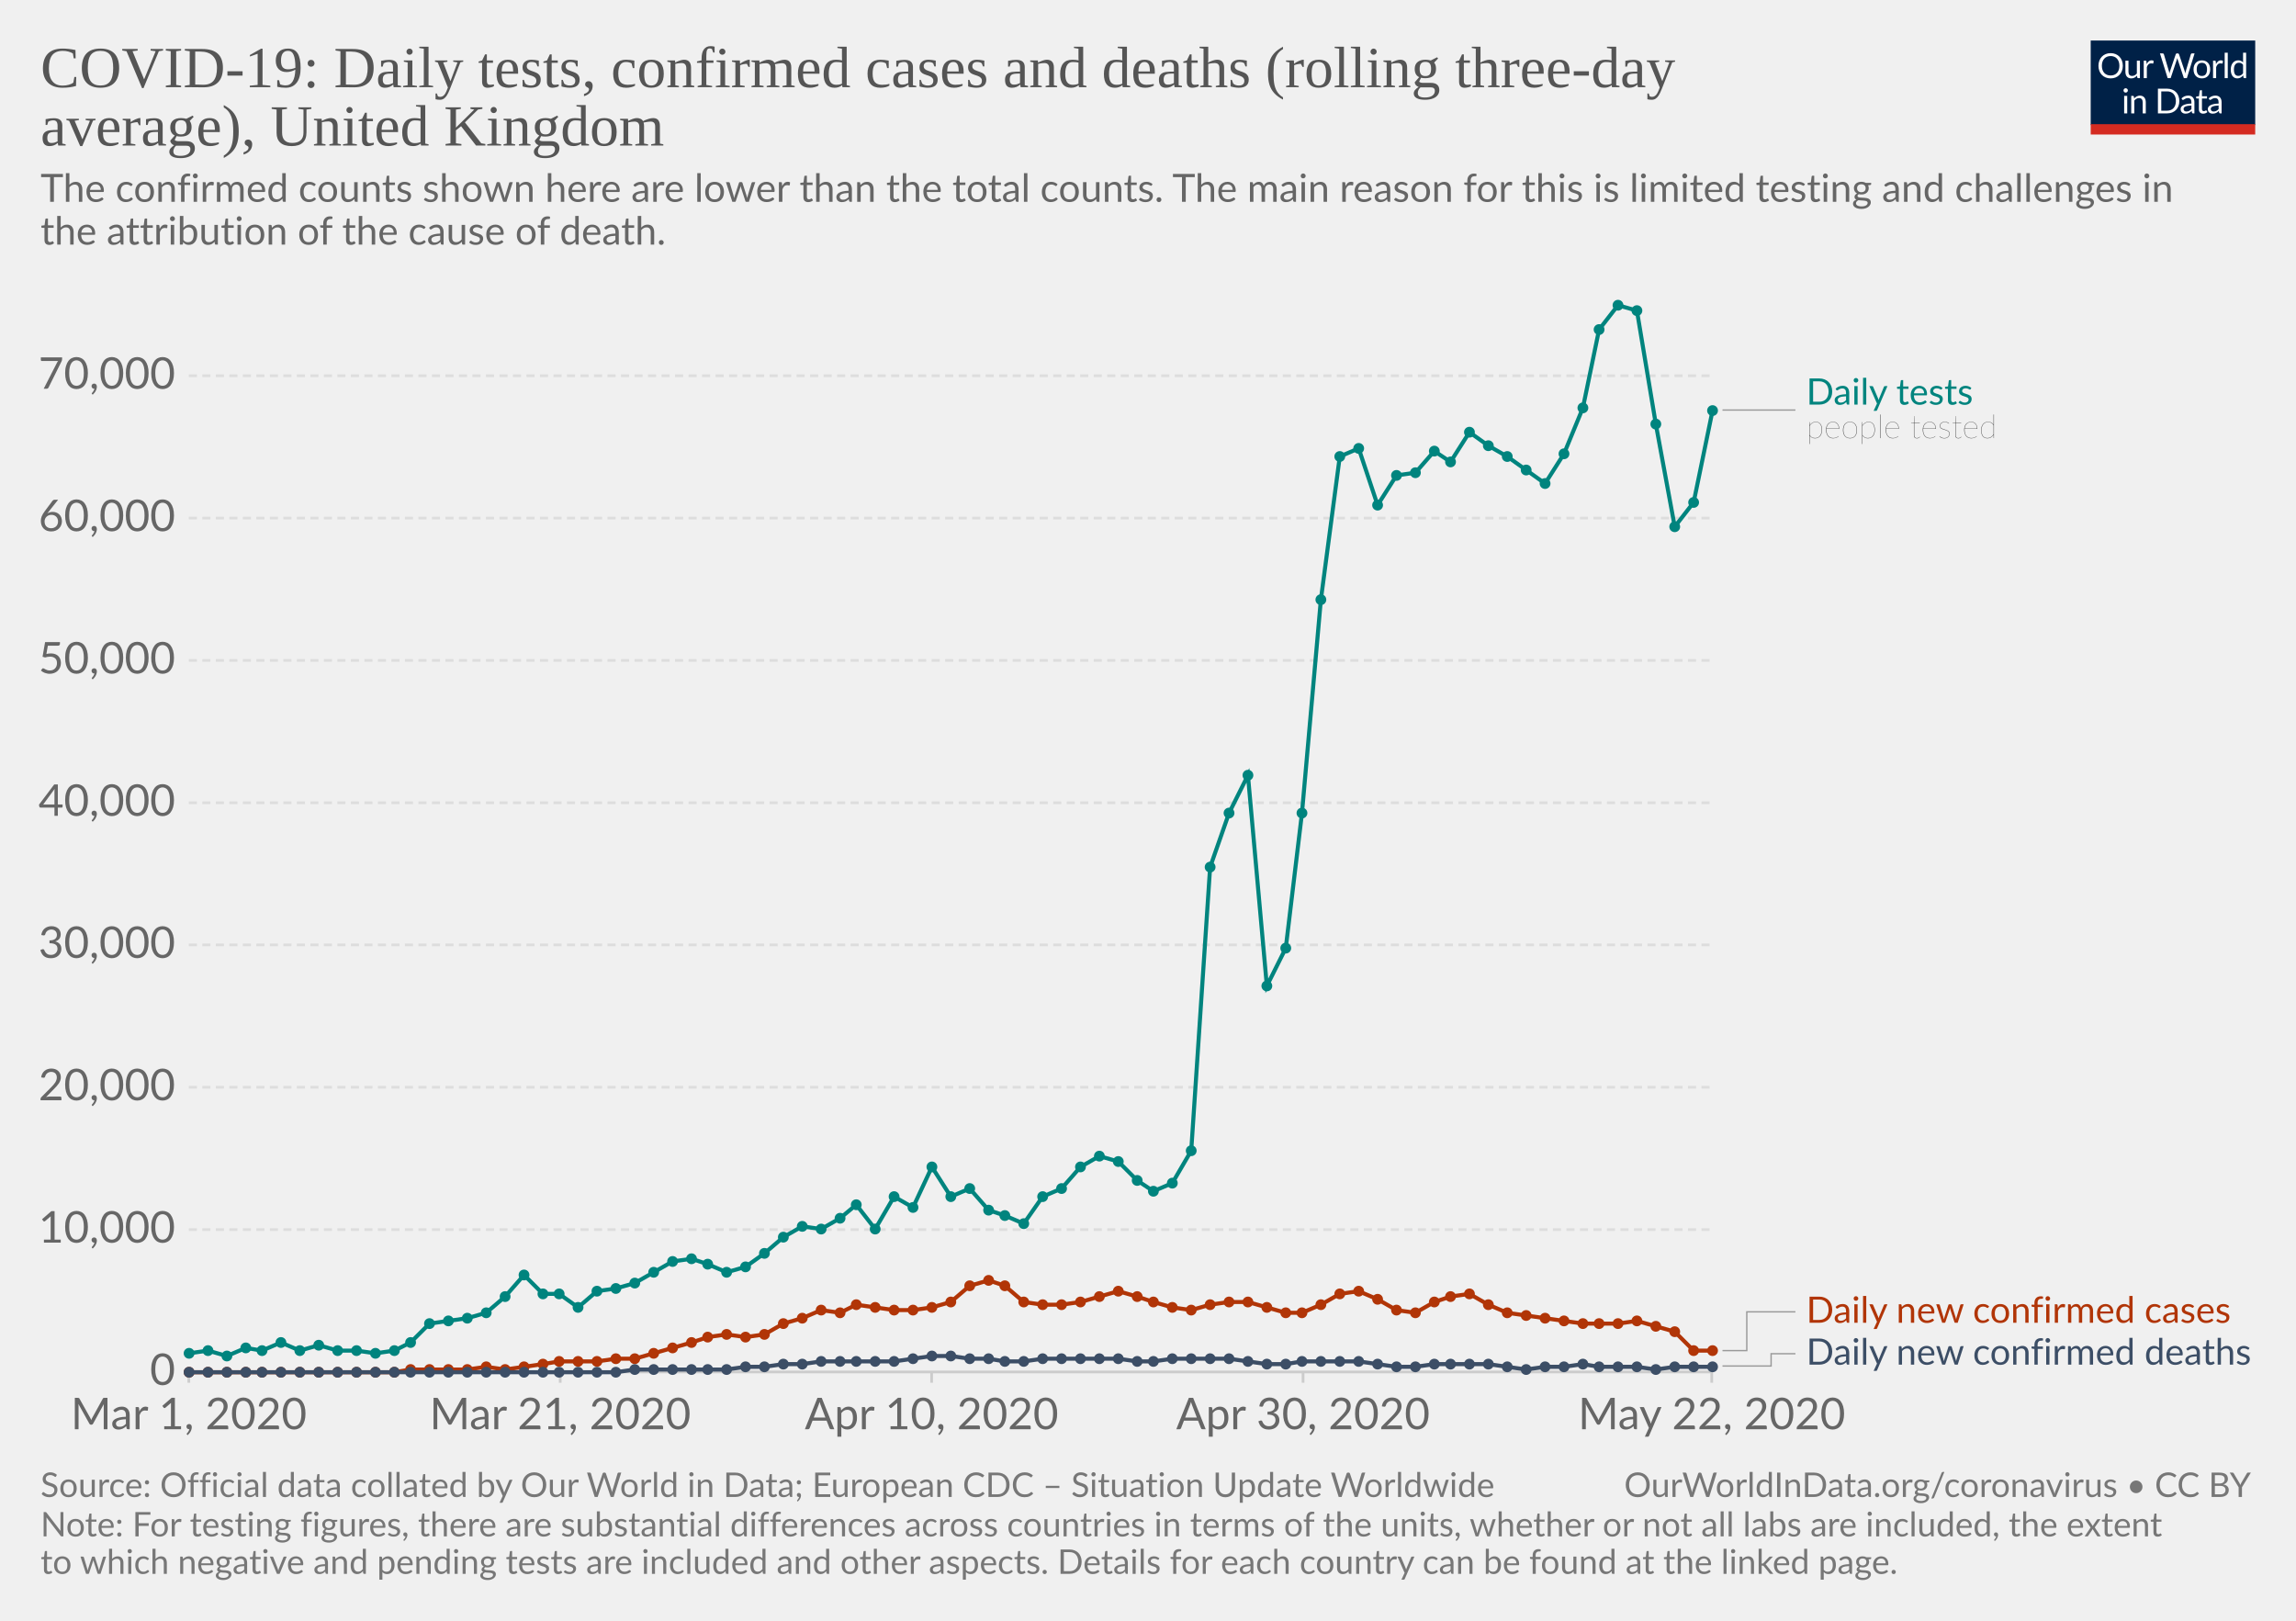
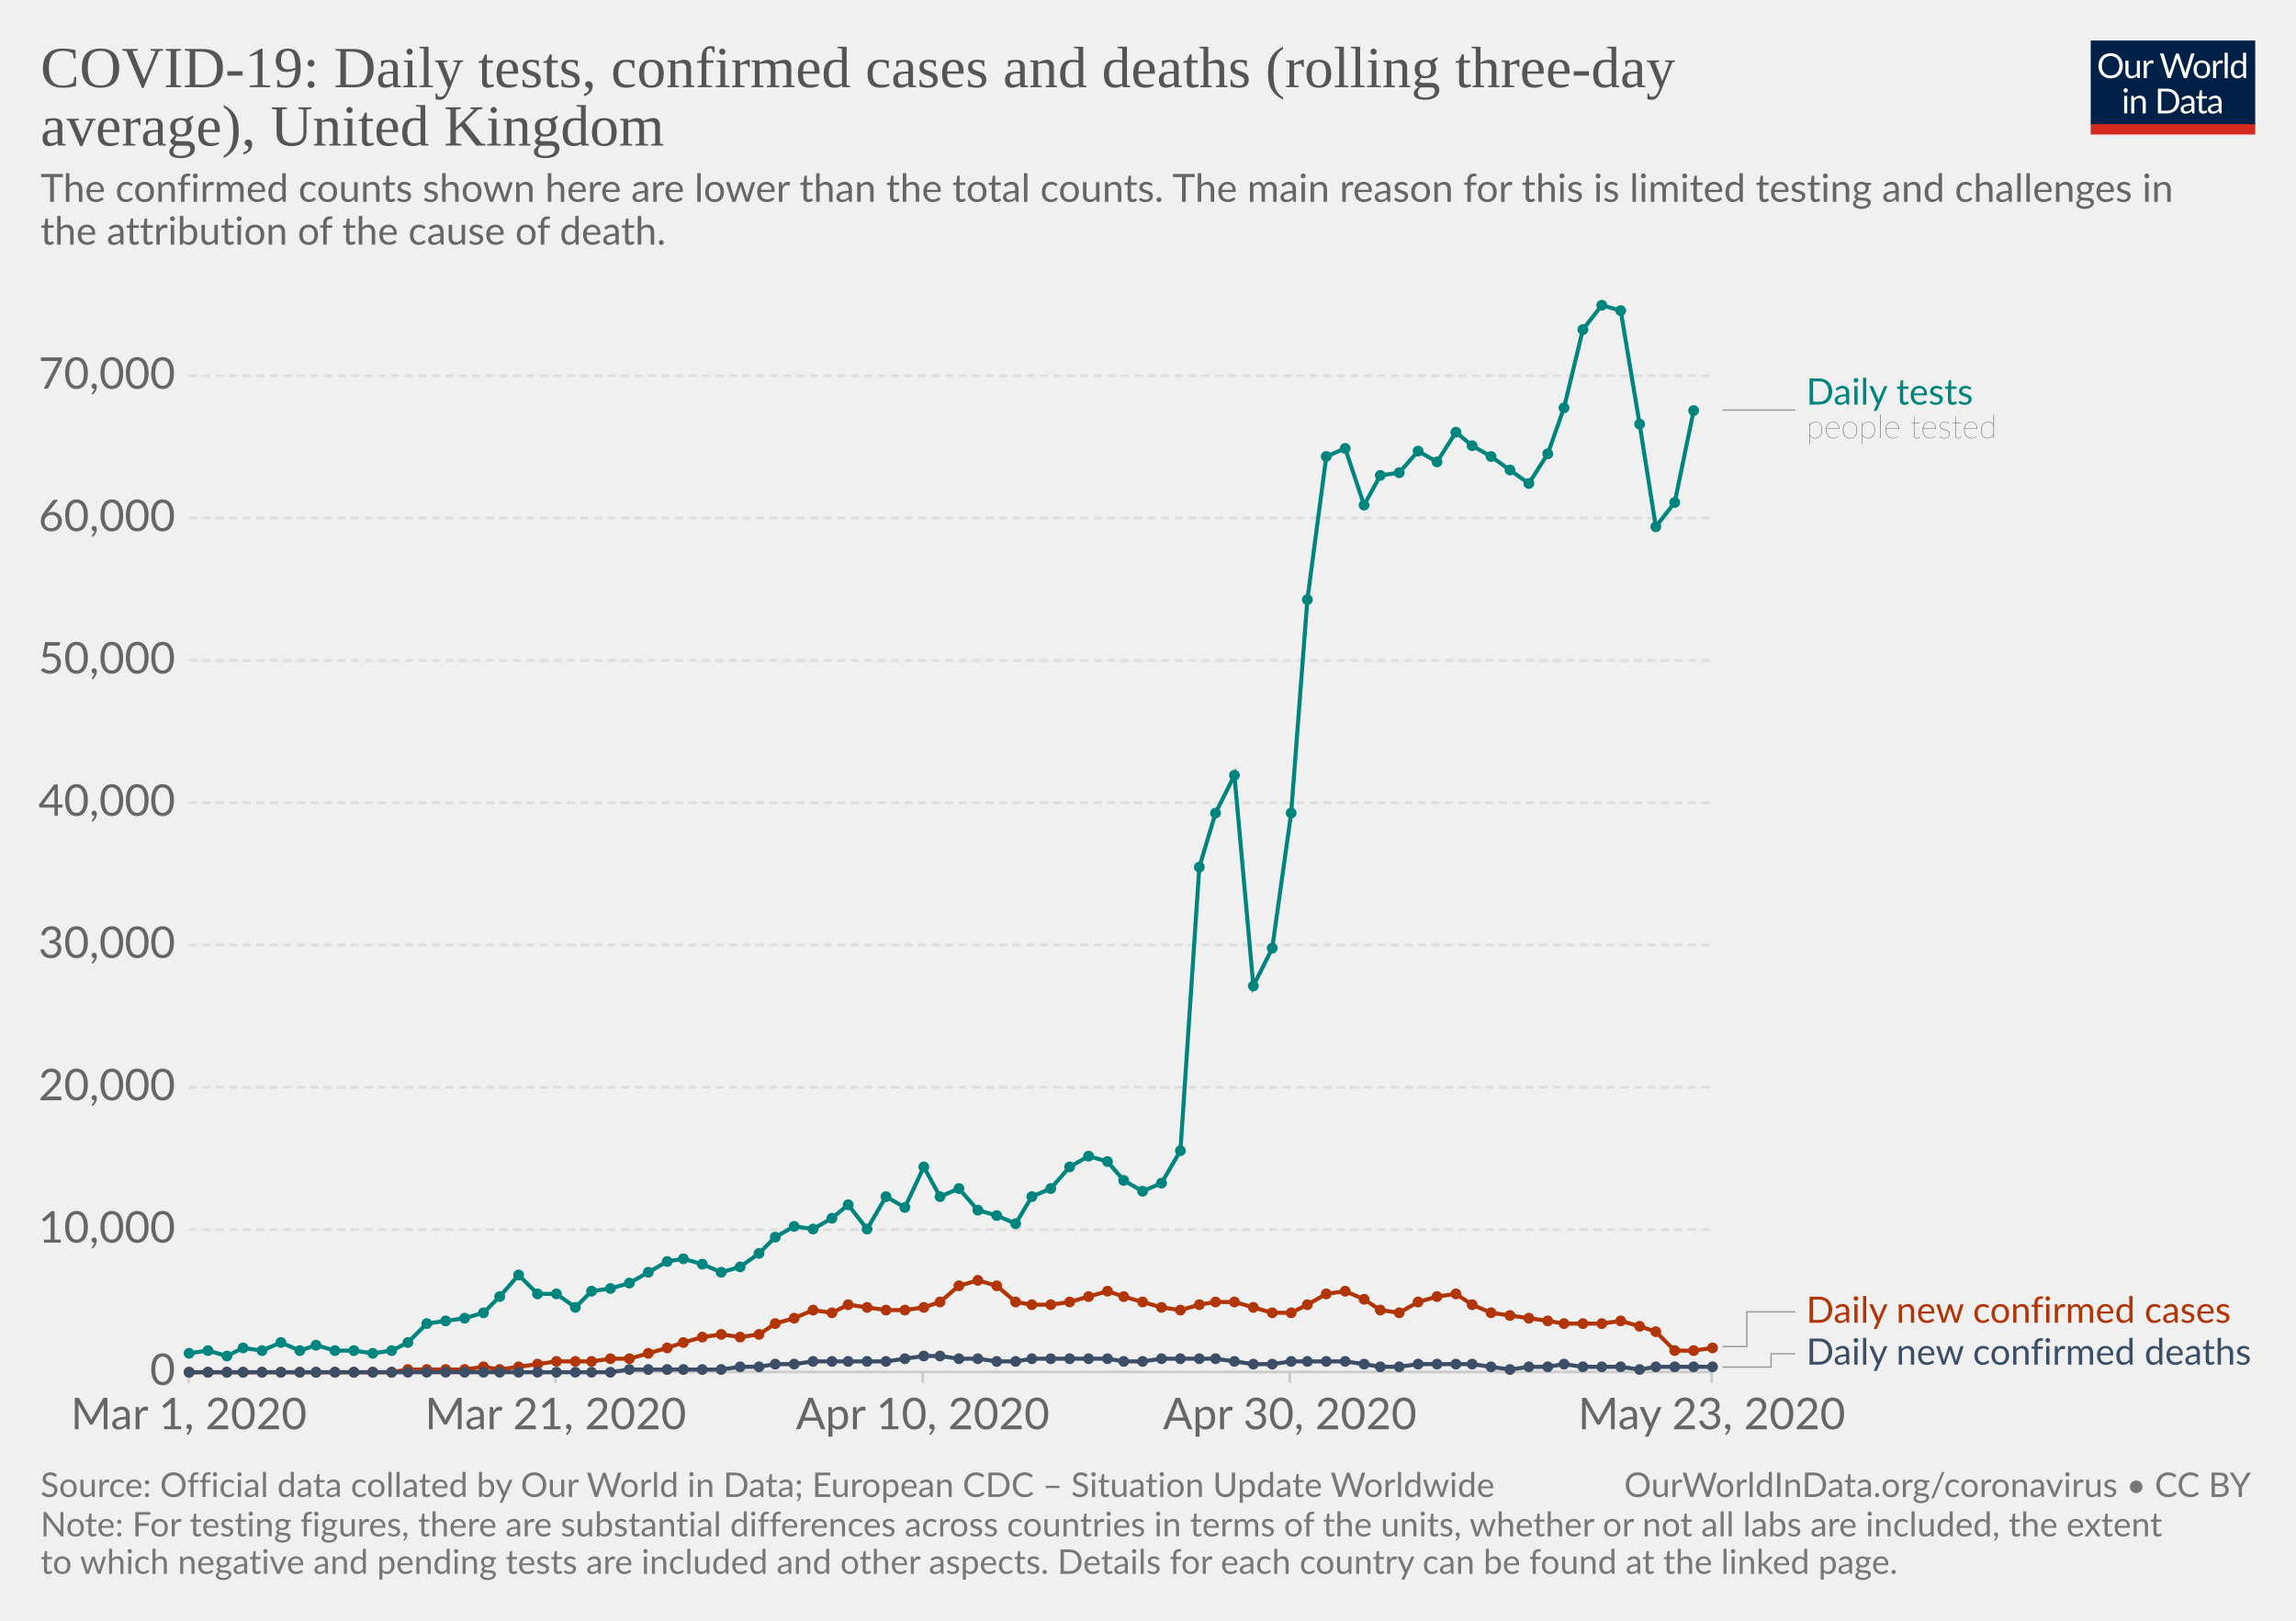
<svg xmlns="http://www.w3.org/2000/svg" version="1.1" style="background-color:#fff;-webkit-font-smoothing:antialiased" width="850" height="600" viewBox="0 0 850 600" font-family="Lato,'Helvetica Neue',Helvetica,Arial,sans-serif" font-size="18" text-rendering="optimizeLegibility">
  <g class="HeaderView">
    <g transform="matrix(.29 0 0 .29 774 15)">
      <svg width="210" height="120" viewBox="0 0 210 120" fill="none">
        <g clip-path="url(#clip0)">
          <path d="M0 0h210v107.89H0V0z" fill="#002147" />
          <path d="M40.98 32.25c0 2.36-.38 4.53-1.12 6.51a14.26 14.26 0 01-8.1 8.4c-1.9.78-4.02 1.17-6.34 1.17-2.31 0-4.42-.39-6.33-1.17a14.31 14.31 0 01-8.08-8.4 18.29 18.29 0 01-1.12-6.51c0-2.36.38-4.53 1.12-6.5.75-1.97 1.8-3.67 3.17-5.1 1.37-1.43 3-2.55 4.9-3.34 1.92-.8 4.03-1.19 6.34-1.19 2.32 0 4.43.4 6.34 1.19 1.92.8 3.56 1.9 4.93 3.34a14.87 14.87 0 013.17 5.1 18.1 18.1 0 011.12 6.5zm-4.38 0c0-1.94-.26-3.68-.8-5.22a10.91 10.91 0 00-2.24-3.89 9.68 9.68 0 00-3.52-2.46 11.95 11.95 0 00-4.62-.86c-1.68 0-3.21.28-4.6.86a9.88 9.88 0 00-3.54 2.46 10.91 10.91 0 00-2.24 3.9c-.53 1.53-.8 3.27-.8 5.2 0 1.94.27 3.68.8 5.22a11.17 11.17 0 002.24 3.9 10.01 10.01 0 003.55 2.44c1.38.56 2.9.83 4.6.83 1.7 0 3.24-.27 4.61-.83a9.8 9.8 0 003.52-2.44 11.17 11.17 0 002.25-3.9c.53-1.54.8-3.28.8-5.21zm26.22-6.54V48H60.5c-.56 0-.9-.27-1.05-.81l-.31-2.4a12.45 12.45 0 01-3.26 2.6c-1.2.64-2.58.96-4.13.96-1.22 0-2.3-.2-3.24-.6a6.52 6.52 0 01-2.33-1.7 7.37 7.37 0 01-1.43-2.67c-.3-1.04-.46-2.2-.46-3.45V25.7h3.91v14.22c0 1.68.38 2.99 1.15 3.91.77.93 1.96 1.39 3.54 1.39 1.16 0 2.24-.27 3.23-.82a10.42 10.42 0 002.8-2.28V25.7h3.91zm8.61 4.47a9.94 9.94 0 012.6-3.56 5.64 5.64 0 013.76-1.3c.47 0 .92.05 1.34.15.44.1.83.27 1.17.49L80 28.88c-.09.37-.3.55-.66.55-.2 0-.5-.04-.9-.13a6.21 6.21 0 00-3.24.18c-.54.2-1.03.5-1.47.92-.42.4-.81.9-1.17 1.5-.33.58-.64 1.26-.92 2.02V48h-3.94V25.71h2.25c.42 0 .72.08.88.25.16.16.27.44.33.83l.26 3.39zm61.16-13.7L122.75 48h-3.82l-7.99-24.05a21.95 21.95 0 01-.42-1.58 38.36 38.36 0 01-.44 1.58L102.05 48h-3.83L88.4 16.47h3.54c.38 0 .7.1.95.29.26.2.43.43.5.73l6.52 21.9c.1.4.2.83.28 1.28.1.46.2.94.29 1.46l.3-1.46c.12-.47.25-.9.38-1.27l7.41-21.91c.1-.25.26-.48.51-.69.27-.22.58-.33.95-.33h1.23c.38 0 .69.1.92.29.24.2.41.43.53.73l7.4 21.9a28.4 28.4 0 01.68 2.62 29.52 29.52 0 01.52-2.61l6.54-21.91c.07-.27.23-.5.48-.7.27-.21.58-.32.95-.32h3.32zm9.35 8.88c1.63 0 3.1.27 4.4.82a9.43 9.43 0 015.46 5.94c.5 1.4.74 2.98.74 4.73 0 1.76-.25 3.34-.74 4.75a9.43 9.43 0 01-5.46 5.92c-1.3.52-2.77.79-4.4.79-1.64 0-3.12-.27-4.44-.8a9.42 9.42 0 01-3.35-2.3c-.92-1-1.63-2.2-2.13-3.61-.49-1.41-.73-3-.73-4.75s.24-3.33.73-4.73c.5-1.43 1.2-2.64 2.13-3.63.93-1 2.04-1.77 3.35-2.31 1.32-.55 2.8-.82 4.44-.82zm0 19.89c2.2 0 3.84-.73 4.93-2.2 1.08-1.48 1.63-3.54 1.63-6.18 0-2.66-.55-4.72-1.63-6.2-1.09-1.49-2.73-2.23-4.93-2.23-1.12 0-2.09.2-2.93.57-.82.39-1.5.94-2.06 1.65-.55.72-.96 1.61-1.24 2.67-.26 1.04-.4 2.22-.4 3.54 0 2.64.55 4.7 1.64 6.18 1.1 1.47 2.76 2.2 4.99 2.2zm17.97-15.07a9.94 9.94 0 012.6-3.56 5.64 5.64 0 013.76-1.3c.47 0 .91.05 1.34.15.44.1.83.27 1.16.49l-.28 2.92c-.09.37-.31.55-.66.55-.2 0-.5-.04-.9-.13a6.2 6.2 0 00-3.24.18c-.54.2-1.03.5-1.47.92-.43.4-.82.9-1.17 1.5a13.1 13.1 0 00-.92 2.02V48h-3.94V25.71h2.24c.43 0 .72.08.88.25.17.16.28.44.33.83l.27 3.39zm15.04-14.59V48h-3.92V15.6h3.92zm19.55 15.43a6.22 6.22 0 00-2.38-2.05 6.7 6.7 0 00-2.86-.6c-2.07 0-3.66.75-4.77 2.23-1.12 1.48-1.68 3.6-1.68 6.33 0 1.46.13 2.7.38 3.74a7.29 7.29 0 001.1 2.56 4.35 4.35 0 001.78 1.45c.7.3 1.5.46 2.4.46 1.29 0 2.41-.3 3.36-.88a9.6 9.6 0 002.67-2.49V31.02zm3.91-15.43V48h-2.33c-.56 0-.9-.27-1.06-.81l-.35-2.71a12.13 12.13 0 01-3.25 2.77 8.28 8.28 0 01-4.23 1.06 7.31 7.31 0 01-6.14-2.9c-.73-.96-1.3-2.15-1.69-3.57a18.35 18.35 0 01.07-9.48 11.29 11.29 0 011.89-3.7 8.7 8.7 0 017.06-3.34 7.96 7.96 0 016.12 2.62V15.59h3.91zM46.61 70.71V93H42.7V70.71h3.91zm.84-7c0 .39-.08.75-.24 1.09-.15.32-.35.61-.62.88-.25.25-.55.44-.9.59a2.67 2.67 0 01-2.16 0 2.9 2.9 0 01-1.45-1.47 2.67 2.67 0 010-2.16c.15-.35.35-.65.6-.9.25-.27.53-.47.85-.62a2.67 2.67 0 012.16 0c.35.15.65.35.9.62.27.25.47.55.62.9.16.34.24.7.24 1.08zm7.97 10.24c.49-.54 1-1.04 1.54-1.48a9.85 9.85 0 013.66-1.84 8.96 8.96 0 015.43.35c.94.4 1.72.97 2.33 1.71.63.74 1.11 1.62 1.43 2.67.32 1.04.49 2.19.49 3.45V93h-3.94V78.81c0-1.69-.4-3-1.17-3.92-.76-.93-1.93-1.4-3.5-1.4-1.15 0-2.24.27-3.25.83-1 .56-1.92 1.31-2.77 2.27V93h-3.94V70.71h2.35c.56 0 .9.28 1.04.82l.3 2.42zm57.7 3.3c0 2.36-.37 4.5-1.11 6.44a14.3 14.3 0 01-3.17 4.98c-1.37 1.37-3 2.45-4.93 3.2-1.9.76-4.02 1.13-6.33 1.13H85.8V61.47h11.77c2.31 0 4.42.39 6.33 1.15a13.8 13.8 0 018.1 8.18 17.75 17.75 0 011.12 6.45zm-4.37 0c0-1.94-.26-3.67-.8-5.2a10.94 10.94 0 00-2.23-3.87 9.57 9.57 0 00-3.53-2.42 12.23 12.23 0 00-4.61-.83h-7.5v24.62h7.5c1.7 0 3.24-.28 4.61-.84a9.7 9.7 0 003.53-2.4 10.94 10.94 0 002.24-3.87c.53-1.53.8-3.26.8-5.2zm19.8 5.72c-1.8.06-3.34.2-4.62.44-1.26.22-2.3.51-3.1.88-.8.36-1.37.8-1.74 1.3-.35.5-.53 1.05-.53 1.67 0 .58.1 1.1.3 1.52a3 3 0 00.76 1.05c.34.27.73.46 1.17.6.45.11.94.17 1.45.17a7.28 7.28 0 003.5-.81 11.95 11.95 0 002.82-2.2v-4.62zm-12.65-9.11a12.73 12.73 0 013.98-2.66c1.43-.59 3-.88 4.73-.88 1.25 0 2.36.2 3.33.61a6.81 6.81 0 013.94 4.38c.33 1.04.5 2.19.5 3.43V93h-1.74a1.8 1.8 0 01-.88-.18c-.2-.13-.36-.38-.48-.74l-.44-2.12c-.59.55-1.16 1.03-1.72 1.46a9.48 9.48 0 01-3.74 1.7c-.69.15-1.46.23-2.3.23-.87 0-1.69-.12-2.45-.35a5.34 5.34 0 01-3.34-2.93 6.64 6.64 0 01-.49-2.64c0-.88.25-1.72.73-2.53a6.33 6.33 0 012.35-2.17c1.09-.63 2.5-1.15 4.25-1.54 1.75-.41 3.89-.65 6.42-.7v-1.75c0-1.73-.37-3.03-1.12-3.91-.75-.9-1.84-1.34-3.28-1.34-.97 0-1.78.12-2.44.37-.64.23-1.2.5-1.7.81l-1.23.82c-.33.23-.67.35-1 .35-.27 0-.5-.07-.69-.2a2.1 2.1 0 01-.48-.53l-.7-1.25zm27.67 19.5c-1.76 0-3.12-.5-4.07-1.48-.94-.98-1.41-2.4-1.41-4.25V74h-2.68a.9.9 0 01-.6-.2c-.16-.14-.24-.36-.24-.66v-1.56l3.65-.46.9-6.89c.05-.22.14-.4.29-.52a.88.88 0 01.62-.22H142v7.67h6.44V74h-6.44v13.38c0 .94.22 1.63.68 2.09.45.45 1.04.68 1.76.68a3.21 3.21 0 001.85-.53l.55-.35c.16-.12.3-.18.41-.18.2 0 .4.13.55.38l1.15 1.87a7.45 7.45 0 01-2.44 1.5c-.96.35-1.94.52-2.95.52zm19.68-10.4c-1.8.07-3.34.21-4.62.45-1.26.22-2.3.51-3.1.88-.8.36-1.37.8-1.74 1.3-.35.5-.53 1.05-.53 1.67 0 .58.1 1.1.3 1.52.18.42.44.77.76 1.05.34.27.73.46 1.17.6.45.11.94.17 1.45.17a7.3 7.3 0 003.5-.81 12.04 12.04 0 002.82-2.2v-4.62zm-12.65-9.1a12.72 12.72 0 013.99-2.66c1.42-.59 3-.88 4.72-.88 1.25 0 2.36.2 3.33.61a6.81 6.81 0 013.94 4.38c.33 1.04.5 2.19.5 3.43V93h-1.74a1.8 1.8 0 01-.88-.18c-.2-.13-.36-.38-.48-.74l-.44-2.12c-.59.55-1.16 1.03-1.72 1.46a9.48 9.48 0 01-3.74 1.7c-.69.15-1.46.23-2.3.23-.87 0-1.69-.12-2.45-.35a5.33 5.33 0 01-3.34-2.93 6.62 6.62 0 01-.49-2.64c0-.88.25-1.72.73-2.53a6.33 6.33 0 012.35-2.17c1.09-.63 2.5-1.15 4.25-1.54 1.74-.41 3.89-.65 6.42-.7v-1.75c0-1.73-.37-3.03-1.12-3.91-.75-.9-1.84-1.34-3.28-1.34-.97 0-1.78.12-2.44.37-.64.23-1.2.5-1.7.81-.46.3-.87.57-1.22.82-.34.23-.68.35-1.02.35-.26 0-.49-.07-.68-.2-.19-.14-.35-.32-.48-.53l-.7-1.25z" fill="#fff" />
          <path fill="#D42B21" d="M0 106.79h210V120H0z" />
        </g>
        <defs>
          <clipPath id="clip0">
            <path fill="#fff" d="M0 0h210v120H0z" />
          </clipPath>
        </defs>
      </svg>
    </g>
    <a href="https://ourworldindata.org/grapher/covid-daily-tests-cases-deaths-rolling-average" target="_blank" font-family="&quot;Playfair Display&quot;,Georgia,&quot;Times New Roman&quot;,serif">
      <text font-size="21.6" x="15" y="32.3" fill="#555">
        <tspan x="15" y="32.28">COVID-19: Daily tests, confirmed cases and deaths (rolling three-day</tspan>
        <tspan x="15" y="53.88">average), United Kingdom</tspan>
      </text>
    </a>
    <text font-size="14.4" x="15" y="74.7" fill="#666">
      <tspan x="15" y="74.72">The confirmed counts shown here are lower than the total counts. The main reason for this is limited testing and challenges in</tspan>
      <tspan x="15" y="90.56">the attribution of the cause of death.</tspan>
    </text>
  </g>
  <g class="LineChart">
    <defs>
      <clipPath id="a">
        <path d="M59.9 0h830v832h-830z" />
      </clipPath>
    </defs>
    <g class="AxisBoxView">
      <g class="HorizontalAxis">
-         <path stroke="#ccc" d="M69.9 507.9v4M207.4 507.9v4M344.9 507.9v4M482.4 507.9v4M633.7 507.9v4" />
+         <path stroke="#ccc" d="M69.9 507.9v4M205.7 507.9v4M341.6 507.9v4M477.5 507.9v4M633.7 507.9v4" />
        <text x="69.9" y="529.1" fill="#666" text-anchor="middle" font-size="16.2">Mar 1, 2020</text>
-         <text x="207.4" y="529.1" fill="#666" text-anchor="middle" font-size="16.2">Mar 21, 2020</text>
-         <text x="344.9" y="529.1" fill="#666" text-anchor="middle" font-size="16.2">Apr 10, 2020</text>
-         <text x="482.4" y="529.1" fill="#666" text-anchor="middle" font-size="16.2">Apr 30, 2020</text>
-         <text x="633.7" y="529.1" fill="#666" text-anchor="middle" font-size="16.2">May 22, 2020</text>
+         <text x="205.7" y="529.1" fill="#666" text-anchor="middle" font-size="16.2">Mar 21, 2020</text>
+         <text x="341.6" y="529.1" fill="#666" text-anchor="middle" font-size="16.2">Apr 10, 2020</text>
+         <text x="477.5" y="529.1" fill="#666" text-anchor="middle" font-size="16.2">Apr 30, 2020</text>
+         <text x="633.7" y="529.1" fill="#666" text-anchor="middle" font-size="16.2">May 23, 2020</text>
      </g>
      <g class="VerticalAxis" fill="#666" dominant-baseline="middle" text-anchor="end" font-size="16.2">
        <text x="64.9" y="507.9">0</text>
        <text x="64.9" y="455.2">10,000</text>
        <text x="64.9" y="402.5">20,000</text>
        <text x="64.9" y="349.8">30,000</text>
        <text x="64.9" y="297.2">40,000</text>
        <text x="64.9" y="244.5">50,000</text>
        <text x="64.9" y="191.8">60,000</text>
        <text x="64.9" y="139.1">70,000</text>
      </g>
      <g class="AxisGridLines">
        <path stroke="#ccc" d="M69.9 507.9h563.78" />
        <path stroke="#ddd" stroke-dasharray="3,2" d="M69.9 455.2h563.78M69.9 402.5h563.78M69.9 349.8h563.78M69.9 297.2h563.78M69.9 244.5h563.78M69.9 191.8h563.78M69.9 139.1h563.78" />
      </g>
    </g>
    <g clip-path="url(#a)">
      <g class="HeightedLegend" cursor="default">
        <g class="legendMark">
          <g class="indicator">
            <path d="M637.68 151.8h13.5v0h13.5" stroke="#999" stroke-width=".5" fill="none" />
          </g>
          <text font-size="13.5" x="668.7" y="149.8" fill="#00847E">
            <tspan x="668.68" y="149.78">Daily tests</tspan>
          </text>
          <text font-size="12.15" x="668.7" y="162.2" fill="#333" class="textAnnotation" font-weight="lighter">
            <tspan x="668.68" y="162.2">people tested</tspan>
          </text>
        </g>
        <g class="legendMark">
          <g class="indicator">
-             <path d="M637.68 500h9v-14.35h18" stroke="#999" stroke-width=".5" fill="none" />
+             <path d="M637.68 498.5h9v-12.85h18" stroke="#999" stroke-width=".5" fill="none" />
          </g>
          <text font-size="13.5" x="668.7" y="489.7" fill="#B13507">
            <tspan x="668.68" y="489.7">Daily new confirmed cases</tspan>
          </text>
        </g>
        <g class="legendMark">
          <g class="indicator">
-             <path d="M637.68 505.7h18v-4.55h9" stroke="#999" stroke-width=".5" fill="none" />
+             <path d="M637.68 506.1h18v-4.95h9" stroke="#999" stroke-width=".5" fill="none" />
          </g>
          <text font-size="13.5" x="668.7" y="505.2" fill="#3C4E66">
            <tspan x="668.68" y="505.2">Daily new confirmed deaths</tspan>
          </text>
        </g>
      </g>
      <g class="Lines">
        <g class="key-United-Kingdom_0">
-           <path stroke="#00847E" stroke-linecap="round" d="M70 501l7-1 7 2 7-3 6 1 7-3 7 3 7-2 7 2h7l7 1 7-1 6-3 7-7 7-1 7-1 7-2 7-6 7-8 7 7h6l7 5 7-6 7-1 7-2 7-4 7-4 7-1 6 2 7 3 7-2 7-5 7-6 7-4 7 1 7-4 6-5 7 9 7-12 7 4 7-15 7 11 7-3 7 8 6 2 7 3 7-10 7-3 7-8 7-4 7 2 7 7 6 4 7-3 7-12 7-105 7-20 7-14 7 78 7-14 6-50 7-79 7-53 7-3 7 21 7-11 7-1 7-8 6 4 7-11 7 5 7 4 7 5 7 5 7-11 7-17 6-29 7-9 7 2 7 42 7 38 7-9 7-34" fill="none" stroke-width="1.5" />
+           <path stroke="#00847E" stroke-linecap="round" d="M70 501l7-1 7 2 6-3 7 1 7-3 7 3 6-2 7 2h7l7 1 7-1 6-3 7-7 7-1 7-1 7-2 6-6 7-8 7 7h7l7 5 6-6 7-1 7-2 7-4 7-4 6-1 7 2 7 3 7-2 7-5 6-6 7-4 7 1 7-4 6-5 7 9 7-12 7 4 7-15 6 11 7-3 7 8 7 2 7 3 6-10 7-3 7-8 7-4 7 2 6 7 7 4 7-3 7-12 7-105 6-20 7-14 7 78 7-14 7-50 6-79 7-53 7-3 7 21 6-11 7-1 7-8 7 4 7-11 6 5 7 4 7 5 7 5 7-11 6-17 7-29 7-9 7 2 7 42 6 38 7-9 7-34" fill="none" stroke-width="1.5" />
          <g fill="#00847E">
            <circle cx="70" cy="501" r="2" />
            <circle cx="77" cy="500" r="2" />
            <circle cx="84" cy="502" r="2" />
-             <circle cx="91" cy="499" r="2" />
+             <circle cx="90" cy="499" r="2" />
            <circle cx="97" cy="500" r="2" />
            <circle cx="104" cy="497" r="2" />
            <circle cx="111" cy="500" r="2" />
-             <circle cx="118" cy="498" r="2" />
-             <circle cx="125" cy="500" r="2" />
-             <circle cx="132" cy="500" r="2" />
-             <circle cx="139" cy="501" r="2" />
-             <circle cx="146" cy="500" r="2" />
-             <circle cx="152" cy="497" r="2" />
-             <circle cx="159" cy="490" r="2" />
-             <circle cx="166" cy="489" r="2" />
-             <circle cx="173" cy="488" r="2" />
-             <circle cx="180" cy="486" r="2" />
-             <circle cx="187" cy="480" r="2" />
-             <circle cx="194" cy="472" r="2" />
-             <circle cx="201" cy="479" r="2" />
-             <circle cx="207" cy="479" r="2" />
-             <circle cx="214" cy="484" r="2" />
-             <circle cx="221" cy="478" r="2" />
-             <circle cx="228" cy="477" r="2" />
-             <circle cx="235" cy="475" r="2" />
-             <circle cx="242" cy="471" r="2" />
-             <circle cx="249" cy="467" r="2" />
-             <circle cx="256" cy="466" r="2" />
-             <circle cx="262" cy="468" r="2" />
-             <circle cx="269" cy="471" r="2" />
-             <circle cx="276" cy="469" r="2" />
-             <circle cx="283" cy="464" r="2" />
-             <circle cx="290" cy="458" r="2" />
-             <circle cx="297" cy="454" r="2" />
-             <circle cx="304" cy="455" r="2" />
-             <circle cx="311" cy="451" r="2" />
-             <circle cx="317" cy="446" r="2" />
-             <circle cx="324" cy="455" r="2" />
-             <circle cx="331" cy="443" r="2" />
-             <circle cx="338" cy="447" r="2" />
-             <circle cx="345" cy="432" r="2" />
-             <circle cx="352" cy="443" r="2" />
-             <circle cx="359" cy="440" r="2" />
-             <circle cx="366" cy="448" r="2" />
-             <circle cx="372" cy="450" r="2" />
-             <circle cx="379" cy="453" r="2" />
-             <circle cx="386" cy="443" r="2" />
-             <circle cx="393" cy="440" r="2" />
-             <circle cx="400" cy="432" r="2" />
-             <circle cx="407" cy="428" r="2" />
-             <circle cx="414" cy="430" r="2" />
-             <circle cx="421" cy="437" r="2" />
-             <circle cx="427" cy="441" r="2" />
-             <circle cx="434" cy="438" r="2" />
-             <circle cx="441" cy="426" r="2" />
-             <circle cx="448" cy="321" r="2" />
-             <circle cx="455" cy="301" r="2" />
-             <circle cx="462" cy="287" r="2" />
-             <circle cx="469" cy="365" r="2" />
-             <circle cx="476" cy="351" r="2" />
-             <circle cx="482" cy="301" r="2" />
-             <circle cx="489" cy="222" r="2" />
-             <circle cx="496" cy="169" r="2" />
-             <circle cx="503" cy="166" r="2" />
-             <circle cx="510" cy="187" r="2" />
-             <circle cx="517" cy="176" r="2" />
-             <circle cx="524" cy="175" r="2" />
-             <circle cx="531" cy="167" r="2" />
-             <circle cx="537" cy="171" r="2" />
-             <circle cx="544" cy="160" r="2" />
-             <circle cx="551" cy="165" r="2" />
-             <circle cx="558" cy="169" r="2" />
-             <circle cx="565" cy="174" r="2" />
-             <circle cx="572" cy="179" r="2" />
-             <circle cx="579" cy="168" r="2" />
-             <circle cx="586" cy="151" r="2" />
-             <circle cx="592" cy="122" r="2" />
-             <circle cx="599" cy="113" r="2" />
-             <circle cx="606" cy="115" r="2" />
-             <circle cx="613" cy="157" r="2" />
-             <circle cx="620" cy="195" r="2" />
-             <circle cx="627" cy="186" r="2" />
-             <circle cx="634" cy="152" r="2" />
+             <circle cx="117" cy="498" r="2" />
+             <circle cx="124" cy="500" r="2" />
+             <circle cx="131" cy="500" r="2" />
+             <circle cx="138" cy="501" r="2" />
+             <circle cx="145" cy="500" r="2" />
+             <circle cx="151" cy="497" r="2" />
+             <circle cx="158" cy="490" r="2" />
+             <circle cx="165" cy="489" r="2" />
+             <circle cx="172" cy="488" r="2" />
+             <circle cx="179" cy="486" r="2" />
+             <circle cx="185" cy="480" r="2" />
+             <circle cx="192" cy="472" r="2" />
+             <circle cx="199" cy="479" r="2" />
+             <circle cx="206" cy="479" r="2" />
+             <circle cx="213" cy="484" r="2" />
+             <circle cx="219" cy="478" r="2" />
+             <circle cx="226" cy="477" r="2" />
+             <circle cx="233" cy="475" r="2" />
+             <circle cx="240" cy="471" r="2" />
+             <circle cx="247" cy="467" r="2" />
+             <circle cx="253" cy="466" r="2" />
+             <circle cx="260" cy="468" r="2" />
+             <circle cx="267" cy="471" r="2" />
+             <circle cx="274" cy="469" r="2" />
+             <circle cx="281" cy="464" r="2" />
+             <circle cx="287" cy="458" r="2" />
+             <circle cx="294" cy="454" r="2" />
+             <circle cx="301" cy="455" r="2" />
+             <circle cx="308" cy="451" r="2" />
+             <circle cx="314" cy="446" r="2" />
+             <circle cx="321" cy="455" r="2" />
+             <circle cx="328" cy="443" r="2" />
+             <circle cx="335" cy="447" r="2" />
+             <circle cx="342" cy="432" r="2" />
+             <circle cx="348" cy="443" r="2" />
+             <circle cx="355" cy="440" r="2" />
+             <circle cx="362" cy="448" r="2" />
+             <circle cx="369" cy="450" r="2" />
+             <circle cx="376" cy="453" r="2" />
+             <circle cx="382" cy="443" r="2" />
+             <circle cx="389" cy="440" r="2" />
+             <circle cx="396" cy="432" r="2" />
+             <circle cx="403" cy="428" r="2" />
+             <circle cx="410" cy="430" r="2" />
+             <circle cx="416" cy="437" r="2" />
+             <circle cx="423" cy="441" r="2" />
+             <circle cx="430" cy="438" r="2" />
+             <circle cx="437" cy="426" r="2" />
+             <circle cx="444" cy="321" r="2" />
+             <circle cx="450" cy="301" r="2" />
+             <circle cx="457" cy="287" r="2" />
+             <circle cx="464" cy="365" r="2" />
+             <circle cx="471" cy="351" r="2" />
+             <circle cx="478" cy="301" r="2" />
+             <circle cx="484" cy="222" r="2" />
+             <circle cx="491" cy="169" r="2" />
+             <circle cx="498" cy="166" r="2" />
+             <circle cx="505" cy="187" r="2" />
+             <circle cx="511" cy="176" r="2" />
+             <circle cx="518" cy="175" r="2" />
+             <circle cx="525" cy="167" r="2" />
+             <circle cx="532" cy="171" r="2" />
+             <circle cx="539" cy="160" r="2" />
+             <circle cx="545" cy="165" r="2" />
+             <circle cx="552" cy="169" r="2" />
+             <circle cx="559" cy="174" r="2" />
+             <circle cx="566" cy="179" r="2" />
+             <circle cx="573" cy="168" r="2" />
+             <circle cx="579" cy="151" r="2" />
+             <circle cx="586" cy="122" r="2" />
+             <circle cx="593" cy="113" r="2" />
+             <circle cx="600" cy="115" r="2" />
+             <circle cx="607" cy="157" r="2" />
+             <circle cx="613" cy="195" r="2" />
+             <circle cx="620" cy="186" r="2" />
+             <circle cx="627" cy="152" r="2" />
          </g>
        </g>
        <g class="key-United-Kingdom_1">
-           <path stroke="#B13507" stroke-linecap="round" d="M70 508h76l6-1h21l7-1 7 1 7-1 7-1 6-1h14l7-1h7l7-2 7-2 7-2 6-2 7-1 7 1 7-1 7-4 7-2 7-3 7 1 6-3 7 1 7 1h7l7-1 7-2 7-6 7-2 6 2 7 6 7 1h7l7-1 7-2 7-2 7 2 6 2 7 2 7 1 7-2 7-1h7l7 2 7 2h6l7-3 7-4 7-1 7 3 7 4 7 1 7-4 6-2 7-1 7 4 7 3 7 1 7 1 7 1 7 1h13l7-1 7 2 7 2 7 7h7" fill="none" stroke-width="1.5" />
+           <path stroke="#B13507" stroke-linecap="round" d="M70 508h75l6-1h21l7-1 6 1 7-1 7-1 7-1h13l7-1h7l7-2 7-2 6-2 7-2 7-1 7 1 7-1 6-4 7-2 7-3 7 1 6-3 7 1 7 1h7l7-1 6-2 7-6 7-2 7 2 7 6 6 1h7l7-1 7-2 7-2 6 2 7 2 7 2 7 1 7-2 6-1h7l7 2 7 2h7l6-3 7-4 7-1 7 3 6 4 7 1 7-4 7-2 7-1 6 4 7 3 7 1 7 1 7 1 6 1h14l7-1 7 2 6 2 7 7h7l7-1" fill="none" stroke-width="1.5" />
          <g fill="#B13507">
            <circle cx="70" cy="508" r="2" />
            <circle cx="77" cy="508" r="2" />
            <circle cx="84" cy="508" r="2" />
-             <circle cx="91" cy="508" r="2" />
+             <circle cx="90" cy="508" r="2" />
            <circle cx="97" cy="508" r="2" />
            <circle cx="104" cy="508" r="2" />
            <circle cx="111" cy="508" r="2" />
-             <circle cx="118" cy="508" r="2" />
-             <circle cx="125" cy="508" r="2" />
-             <circle cx="132" cy="508" r="2" />
-             <circle cx="139" cy="508" r="2" />
-             <circle cx="146" cy="508" r="2" />
-             <circle cx="152" cy="507" r="2" />
-             <circle cx="159" cy="507" r="2" />
-             <circle cx="166" cy="507" r="2" />
-             <circle cx="173" cy="507" r="2" />
-             <circle cx="180" cy="506" r="2" />
-             <circle cx="187" cy="507" r="2" />
-             <circle cx="194" cy="506" r="2" />
-             <circle cx="201" cy="505" r="2" />
-             <circle cx="207" cy="504" r="2" />
-             <circle cx="214" cy="504" r="2" />
-             <circle cx="221" cy="504" r="2" />
-             <circle cx="228" cy="503" r="2" />
-             <circle cx="235" cy="503" r="2" />
-             <circle cx="242" cy="501" r="2" />
-             <circle cx="249" cy="499" r="2" />
-             <circle cx="256" cy="497" r="2" />
-             <circle cx="262" cy="495" r="2" />
-             <circle cx="269" cy="494" r="2" />
-             <circle cx="276" cy="495" r="2" />
-             <circle cx="283" cy="494" r="2" />
-             <circle cx="290" cy="490" r="2" />
-             <circle cx="297" cy="488" r="2" />
-             <circle cx="304" cy="485" r="2" />
-             <circle cx="311" cy="486" r="2" />
-             <circle cx="317" cy="483" r="2" />
-             <circle cx="324" cy="484" r="2" />
-             <circle cx="331" cy="485" r="2" />
-             <circle cx="338" cy="485" r="2" />
-             <circle cx="345" cy="484" r="2" />
-             <circle cx="352" cy="482" r="2" />
-             <circle cx="359" cy="476" r="2" />
-             <circle cx="366" cy="474" r="2" />
-             <circle cx="372" cy="476" r="2" />
-             <circle cx="379" cy="482" r="2" />
-             <circle cx="386" cy="483" r="2" />
-             <circle cx="393" cy="483" r="2" />
-             <circle cx="400" cy="482" r="2" />
-             <circle cx="407" cy="480" r="2" />
-             <circle cx="414" cy="478" r="2" />
-             <circle cx="421" cy="480" r="2" />
-             <circle cx="427" cy="482" r="2" />
-             <circle cx="434" cy="484" r="2" />
-             <circle cx="441" cy="485" r="2" />
-             <circle cx="448" cy="483" r="2" />
-             <circle cx="455" cy="482" r="2" />
-             <circle cx="462" cy="482" r="2" />
-             <circle cx="469" cy="484" r="2" />
-             <circle cx="476" cy="486" r="2" />
-             <circle cx="482" cy="486" r="2" />
-             <circle cx="489" cy="483" r="2" />
-             <circle cx="496" cy="479" r="2" />
-             <circle cx="503" cy="478" r="2" />
-             <circle cx="510" cy="481" r="2" />
-             <circle cx="517" cy="485" r="2" />
-             <circle cx="524" cy="486" r="2" />
-             <circle cx="531" cy="482" r="2" />
-             <circle cx="537" cy="480" r="2" />
-             <circle cx="544" cy="479" r="2" />
-             <circle cx="551" cy="483" r="2" />
-             <circle cx="558" cy="486" r="2" />
-             <circle cx="565" cy="487" r="2" />
-             <circle cx="572" cy="488" r="2" />
-             <circle cx="579" cy="489" r="2" />
+             <circle cx="117" cy="508" r="2" />
+             <circle cx="124" cy="508" r="2" />
+             <circle cx="131" cy="508" r="2" />
+             <circle cx="138" cy="508" r="2" />
+             <circle cx="145" cy="508" r="2" />
+             <circle cx="151" cy="507" r="2" />
+             <circle cx="158" cy="507" r="2" />
+             <circle cx="165" cy="507" r="2" />
+             <circle cx="172" cy="507" r="2" />
+             <circle cx="179" cy="506" r="2" />
+             <circle cx="185" cy="507" r="2" />
+             <circle cx="192" cy="506" r="2" />
+             <circle cx="199" cy="505" r="2" />
+             <circle cx="206" cy="504" r="2" />
+             <circle cx="213" cy="504" r="2" />
+             <circle cx="219" cy="504" r="2" />
+             <circle cx="226" cy="503" r="2" />
+             <circle cx="233" cy="503" r="2" />
+             <circle cx="240" cy="501" r="2" />
+             <circle cx="247" cy="499" r="2" />
+             <circle cx="253" cy="497" r="2" />
+             <circle cx="260" cy="495" r="2" />
+             <circle cx="267" cy="494" r="2" />
+             <circle cx="274" cy="495" r="2" />
+             <circle cx="281" cy="494" r="2" />
+             <circle cx="287" cy="490" r="2" />
+             <circle cx="294" cy="488" r="2" />
+             <circle cx="301" cy="485" r="2" />
+             <circle cx="308" cy="486" r="2" />
+             <circle cx="314" cy="483" r="2" />
+             <circle cx="321" cy="484" r="2" />
+             <circle cx="328" cy="485" r="2" />
+             <circle cx="335" cy="485" r="2" />
+             <circle cx="342" cy="484" r="2" />
+             <circle cx="348" cy="482" r="2" />
+             <circle cx="355" cy="476" r="2" />
+             <circle cx="362" cy="474" r="2" />
+             <circle cx="369" cy="476" r="2" />
+             <circle cx="376" cy="482" r="2" />
+             <circle cx="382" cy="483" r="2" />
+             <circle cx="389" cy="483" r="2" />
+             <circle cx="396" cy="482" r="2" />
+             <circle cx="403" cy="480" r="2" />
+             <circle cx="410" cy="478" r="2" />
+             <circle cx="416" cy="480" r="2" />
+             <circle cx="423" cy="482" r="2" />
+             <circle cx="430" cy="484" r="2" />
+             <circle cx="437" cy="485" r="2" />
+             <circle cx="444" cy="483" r="2" />
+             <circle cx="450" cy="482" r="2" />
+             <circle cx="457" cy="482" r="2" />
+             <circle cx="464" cy="484" r="2" />
+             <circle cx="471" cy="486" r="2" />
+             <circle cx="478" cy="486" r="2" />
+             <circle cx="484" cy="483" r="2" />
+             <circle cx="491" cy="479" r="2" />
+             <circle cx="498" cy="478" r="2" />
+             <circle cx="505" cy="481" r="2" />
+             <circle cx="511" cy="485" r="2" />
+             <circle cx="518" cy="486" r="2" />
+             <circle cx="525" cy="482" r="2" />
+             <circle cx="532" cy="480" r="2" />
+             <circle cx="539" cy="479" r="2" />
+             <circle cx="545" cy="483" r="2" />
+             <circle cx="552" cy="486" r="2" />
+             <circle cx="559" cy="487" r="2" />
+             <circle cx="566" cy="488" r="2" />
+             <circle cx="573" cy="489" r="2" />
+             <circle cx="579" cy="490" r="2" />
            <circle cx="586" cy="490" r="2" />
-             <circle cx="592" cy="490" r="2" />
-             <circle cx="599" cy="490" r="2" />
-             <circle cx="606" cy="489" r="2" />
-             <circle cx="613" cy="491" r="2" />
-             <circle cx="620" cy="493" r="2" />
+             <circle cx="593" cy="490" r="2" />
+             <circle cx="600" cy="489" r="2" />
+             <circle cx="607" cy="491" r="2" />
+             <circle cx="613" cy="493" r="2" />
+             <circle cx="620" cy="500" r="2" />
            <circle cx="627" cy="500" r="2" />
-             <circle cx="634" cy="500" r="2" />
+             <circle cx="634" cy="499" r="2" />
          </g>
        </g>
        <g class="key-United-Kingdom_2">
-           <path stroke="#3C4E66" stroke-linecap="round" d="M70 508h158l7-1h34l7-1h7l7-1h7l7-1h27l7-1 7-1h7l7 1h7l6 1h7l7-1h28l7 1h6l7-1h21l7 1 7 1h7l6-1h21l7 1 7 1h7l7-1h20l7 1 7 1 7-1h7l7-1 6 1h14l7 1 7-1h14" fill="none" stroke-width="1.5" />
+           <path stroke="#3C4E66" stroke-linecap="round" d="M70 508h156l7-1h34l7-1h7l6-1h7l7-1h27l7-1 7-1h6l7 1h7l7 1h7l6-1h28l6 1h7l7-1h20l7 1 7 1h7l7-1h20l7 1 6 1h7l7-1h20l7 1 7 1 7-1h7l6-1 7 1h14l7 1 6-1h21" fill="none" stroke-width="1.5" />
          <g fill="#3C4E66">
            <circle cx="70" cy="508" r="2" />
            <circle cx="77" cy="508" r="2" />
            <circle cx="84" cy="508" r="2" />
-             <circle cx="91" cy="508" r="2" />
+             <circle cx="90" cy="508" r="2" />
            <circle cx="97" cy="508" r="2" />
            <circle cx="104" cy="508" r="2" />
            <circle cx="111" cy="508" r="2" />
-             <circle cx="118" cy="508" r="2" />
-             <circle cx="125" cy="508" r="2" />
-             <circle cx="132" cy="508" r="2" />
-             <circle cx="139" cy="508" r="2" />
-             <circle cx="146" cy="508" r="2" />
-             <circle cx="152" cy="508" r="2" />
-             <circle cx="159" cy="508" r="2" />
-             <circle cx="166" cy="508" r="2" />
-             <circle cx="173" cy="508" r="2" />
-             <circle cx="180" cy="508" r="2" />
-             <circle cx="187" cy="508" r="2" />
-             <circle cx="194" cy="508" r="2" />
-             <circle cx="201" cy="508" r="2" />
-             <circle cx="207" cy="508" r="2" />
-             <circle cx="214" cy="508" r="2" />
-             <circle cx="221" cy="508" r="2" />
-             <circle cx="228" cy="508" r="2" />
-             <circle cx="235" cy="507" r="2" />
-             <circle cx="242" cy="507" r="2" />
-             <circle cx="249" cy="507" r="2" />
-             <circle cx="256" cy="507" r="2" />
-             <circle cx="262" cy="507" r="2" />
-             <circle cx="269" cy="507" r="2" />
-             <circle cx="276" cy="506" r="2" />
-             <circle cx="283" cy="506" r="2" />
-             <circle cx="290" cy="505" r="2" />
-             <circle cx="297" cy="505" r="2" />
-             <circle cx="304" cy="504" r="2" />
-             <circle cx="311" cy="504" r="2" />
-             <circle cx="317" cy="504" r="2" />
-             <circle cx="324" cy="504" r="2" />
-             <circle cx="331" cy="504" r="2" />
-             <circle cx="338" cy="503" r="2" />
-             <circle cx="345" cy="502" r="2" />
-             <circle cx="352" cy="502" r="2" />
-             <circle cx="359" cy="503" r="2" />
-             <circle cx="366" cy="503" r="2" />
-             <circle cx="372" cy="504" r="2" />
-             <circle cx="379" cy="504" r="2" />
-             <circle cx="386" cy="503" r="2" />
-             <circle cx="393" cy="503" r="2" />
-             <circle cx="400" cy="503" r="2" />
-             <circle cx="407" cy="503" r="2" />
-             <circle cx="414" cy="503" r="2" />
-             <circle cx="421" cy="504" r="2" />
-             <circle cx="427" cy="504" r="2" />
-             <circle cx="434" cy="503" r="2" />
-             <circle cx="441" cy="503" r="2" />
-             <circle cx="448" cy="503" r="2" />
-             <circle cx="455" cy="503" r="2" />
-             <circle cx="462" cy="504" r="2" />
-             <circle cx="469" cy="505" r="2" />
-             <circle cx="476" cy="505" r="2" />
-             <circle cx="482" cy="504" r="2" />
-             <circle cx="489" cy="504" r="2" />
-             <circle cx="496" cy="504" r="2" />
-             <circle cx="503" cy="504" r="2" />
-             <circle cx="510" cy="505" r="2" />
-             <circle cx="517" cy="506" r="2" />
-             <circle cx="524" cy="506" r="2" />
-             <circle cx="531" cy="505" r="2" />
-             <circle cx="537" cy="505" r="2" />
-             <circle cx="544" cy="505" r="2" />
-             <circle cx="551" cy="505" r="2" />
-             <circle cx="558" cy="506" r="2" />
-             <circle cx="565" cy="507" r="2" />
-             <circle cx="572" cy="506" r="2" />
-             <circle cx="579" cy="506" r="2" />
-             <circle cx="586" cy="505" r="2" />
-             <circle cx="592" cy="506" r="2" />
-             <circle cx="599" cy="506" r="2" />
-             <circle cx="606" cy="506" r="2" />
-             <circle cx="613" cy="507" r="2" />
+             <circle cx="117" cy="508" r="2" />
+             <circle cx="124" cy="508" r="2" />
+             <circle cx="131" cy="508" r="2" />
+             <circle cx="138" cy="508" r="2" />
+             <circle cx="145" cy="508" r="2" />
+             <circle cx="151" cy="508" r="2" />
+             <circle cx="158" cy="508" r="2" />
+             <circle cx="165" cy="508" r="2" />
+             <circle cx="172" cy="508" r="2" />
+             <circle cx="179" cy="508" r="2" />
+             <circle cx="185" cy="508" r="2" />
+             <circle cx="192" cy="508" r="2" />
+             <circle cx="199" cy="508" r="2" />
+             <circle cx="206" cy="508" r="2" />
+             <circle cx="213" cy="508" r="2" />
+             <circle cx="219" cy="508" r="2" />
+             <circle cx="226" cy="508" r="2" />
+             <circle cx="233" cy="507" r="2" />
+             <circle cx="240" cy="507" r="2" />
+             <circle cx="247" cy="507" r="2" />
+             <circle cx="253" cy="507" r="2" />
+             <circle cx="260" cy="507" r="2" />
+             <circle cx="267" cy="507" r="2" />
+             <circle cx="274" cy="506" r="2" />
+             <circle cx="281" cy="506" r="2" />
+             <circle cx="287" cy="505" r="2" />
+             <circle cx="294" cy="505" r="2" />
+             <circle cx="301" cy="504" r="2" />
+             <circle cx="308" cy="504" r="2" />
+             <circle cx="314" cy="504" r="2" />
+             <circle cx="321" cy="504" r="2" />
+             <circle cx="328" cy="504" r="2" />
+             <circle cx="335" cy="503" r="2" />
+             <circle cx="342" cy="502" r="2" />
+             <circle cx="348" cy="502" r="2" />
+             <circle cx="355" cy="503" r="2" />
+             <circle cx="362" cy="503" r="2" />
+             <circle cx="369" cy="504" r="2" />
+             <circle cx="376" cy="504" r="2" />
+             <circle cx="382" cy="503" r="2" />
+             <circle cx="389" cy="503" r="2" />
+             <circle cx="396" cy="503" r="2" />
+             <circle cx="403" cy="503" r="2" />
+             <circle cx="410" cy="503" r="2" />
+             <circle cx="416" cy="504" r="2" />
+             <circle cx="423" cy="504" r="2" />
+             <circle cx="430" cy="503" r="2" />
+             <circle cx="437" cy="503" r="2" />
+             <circle cx="444" cy="503" r="2" />
+             <circle cx="450" cy="503" r="2" />
+             <circle cx="457" cy="504" r="2" />
+             <circle cx="464" cy="505" r="2" />
+             <circle cx="471" cy="505" r="2" />
+             <circle cx="478" cy="504" r="2" />
+             <circle cx="484" cy="504" r="2" />
+             <circle cx="491" cy="504" r="2" />
+             <circle cx="498" cy="504" r="2" />
+             <circle cx="505" cy="505" r="2" />
+             <circle cx="511" cy="506" r="2" />
+             <circle cx="518" cy="506" r="2" />
+             <circle cx="525" cy="505" r="2" />
+             <circle cx="532" cy="505" r="2" />
+             <circle cx="539" cy="505" r="2" />
+             <circle cx="545" cy="505" r="2" />
+             <circle cx="552" cy="506" r="2" />
+             <circle cx="559" cy="507" r="2" />
+             <circle cx="566" cy="506" r="2" />
+             <circle cx="573" cy="506" r="2" />
+             <circle cx="579" cy="505" r="2" />
+             <circle cx="586" cy="506" r="2" />
+             <circle cx="593" cy="506" r="2" />
+             <circle cx="600" cy="506" r="2" />
+             <circle cx="607" cy="507" r="2" />
+             <circle cx="613" cy="506" r="2" />
            <circle cx="620" cy="506" r="2" />
            <circle cx="627" cy="506" r="2" />
            <circle cx="634" cy="506" r="2" />
          </g>
        </g>
      </g>
    </g>
  </g>
  <g class="SourcesFooter" fill="#777">
    <g class="clickable" fill="#777">
      <text font-size="12.6" x="15" y="554.2">
        <tspan x="15" y="554.18">Source: Official data collated by Our World in Data; European CDC – Situation Update Worldwide</tspan>
      </text>
    </g>
    <text font-size="12.6" x="15" y="568.8">
      <tspan x="15" y="568.78">Note: For testing figures, there are substantial differences across countries in terms of the units, whether or not all labs are included, the extent</tspan>
      <tspan x="15" y="582.64">to which negative and pending tests are included and other aspects. Details for each country can be found at the linked page.</tspan>
    </text>
    <text font-size="12.6" x="601.3" y="554.2">
      <tspan x="601.27" y="554.18">
        <a target="_blank" href="https://ourworldindata.org/coronavirus" fill="#777">OurWorldInData.org/coronavirus</a> • <a class="cclogo" href="http://creativecommons.org/licenses/by/4.0/deed.en_US" target="_blank" fill="#777">CC BY</a>
      </tspan>
    </text>
  </g>
</svg>
